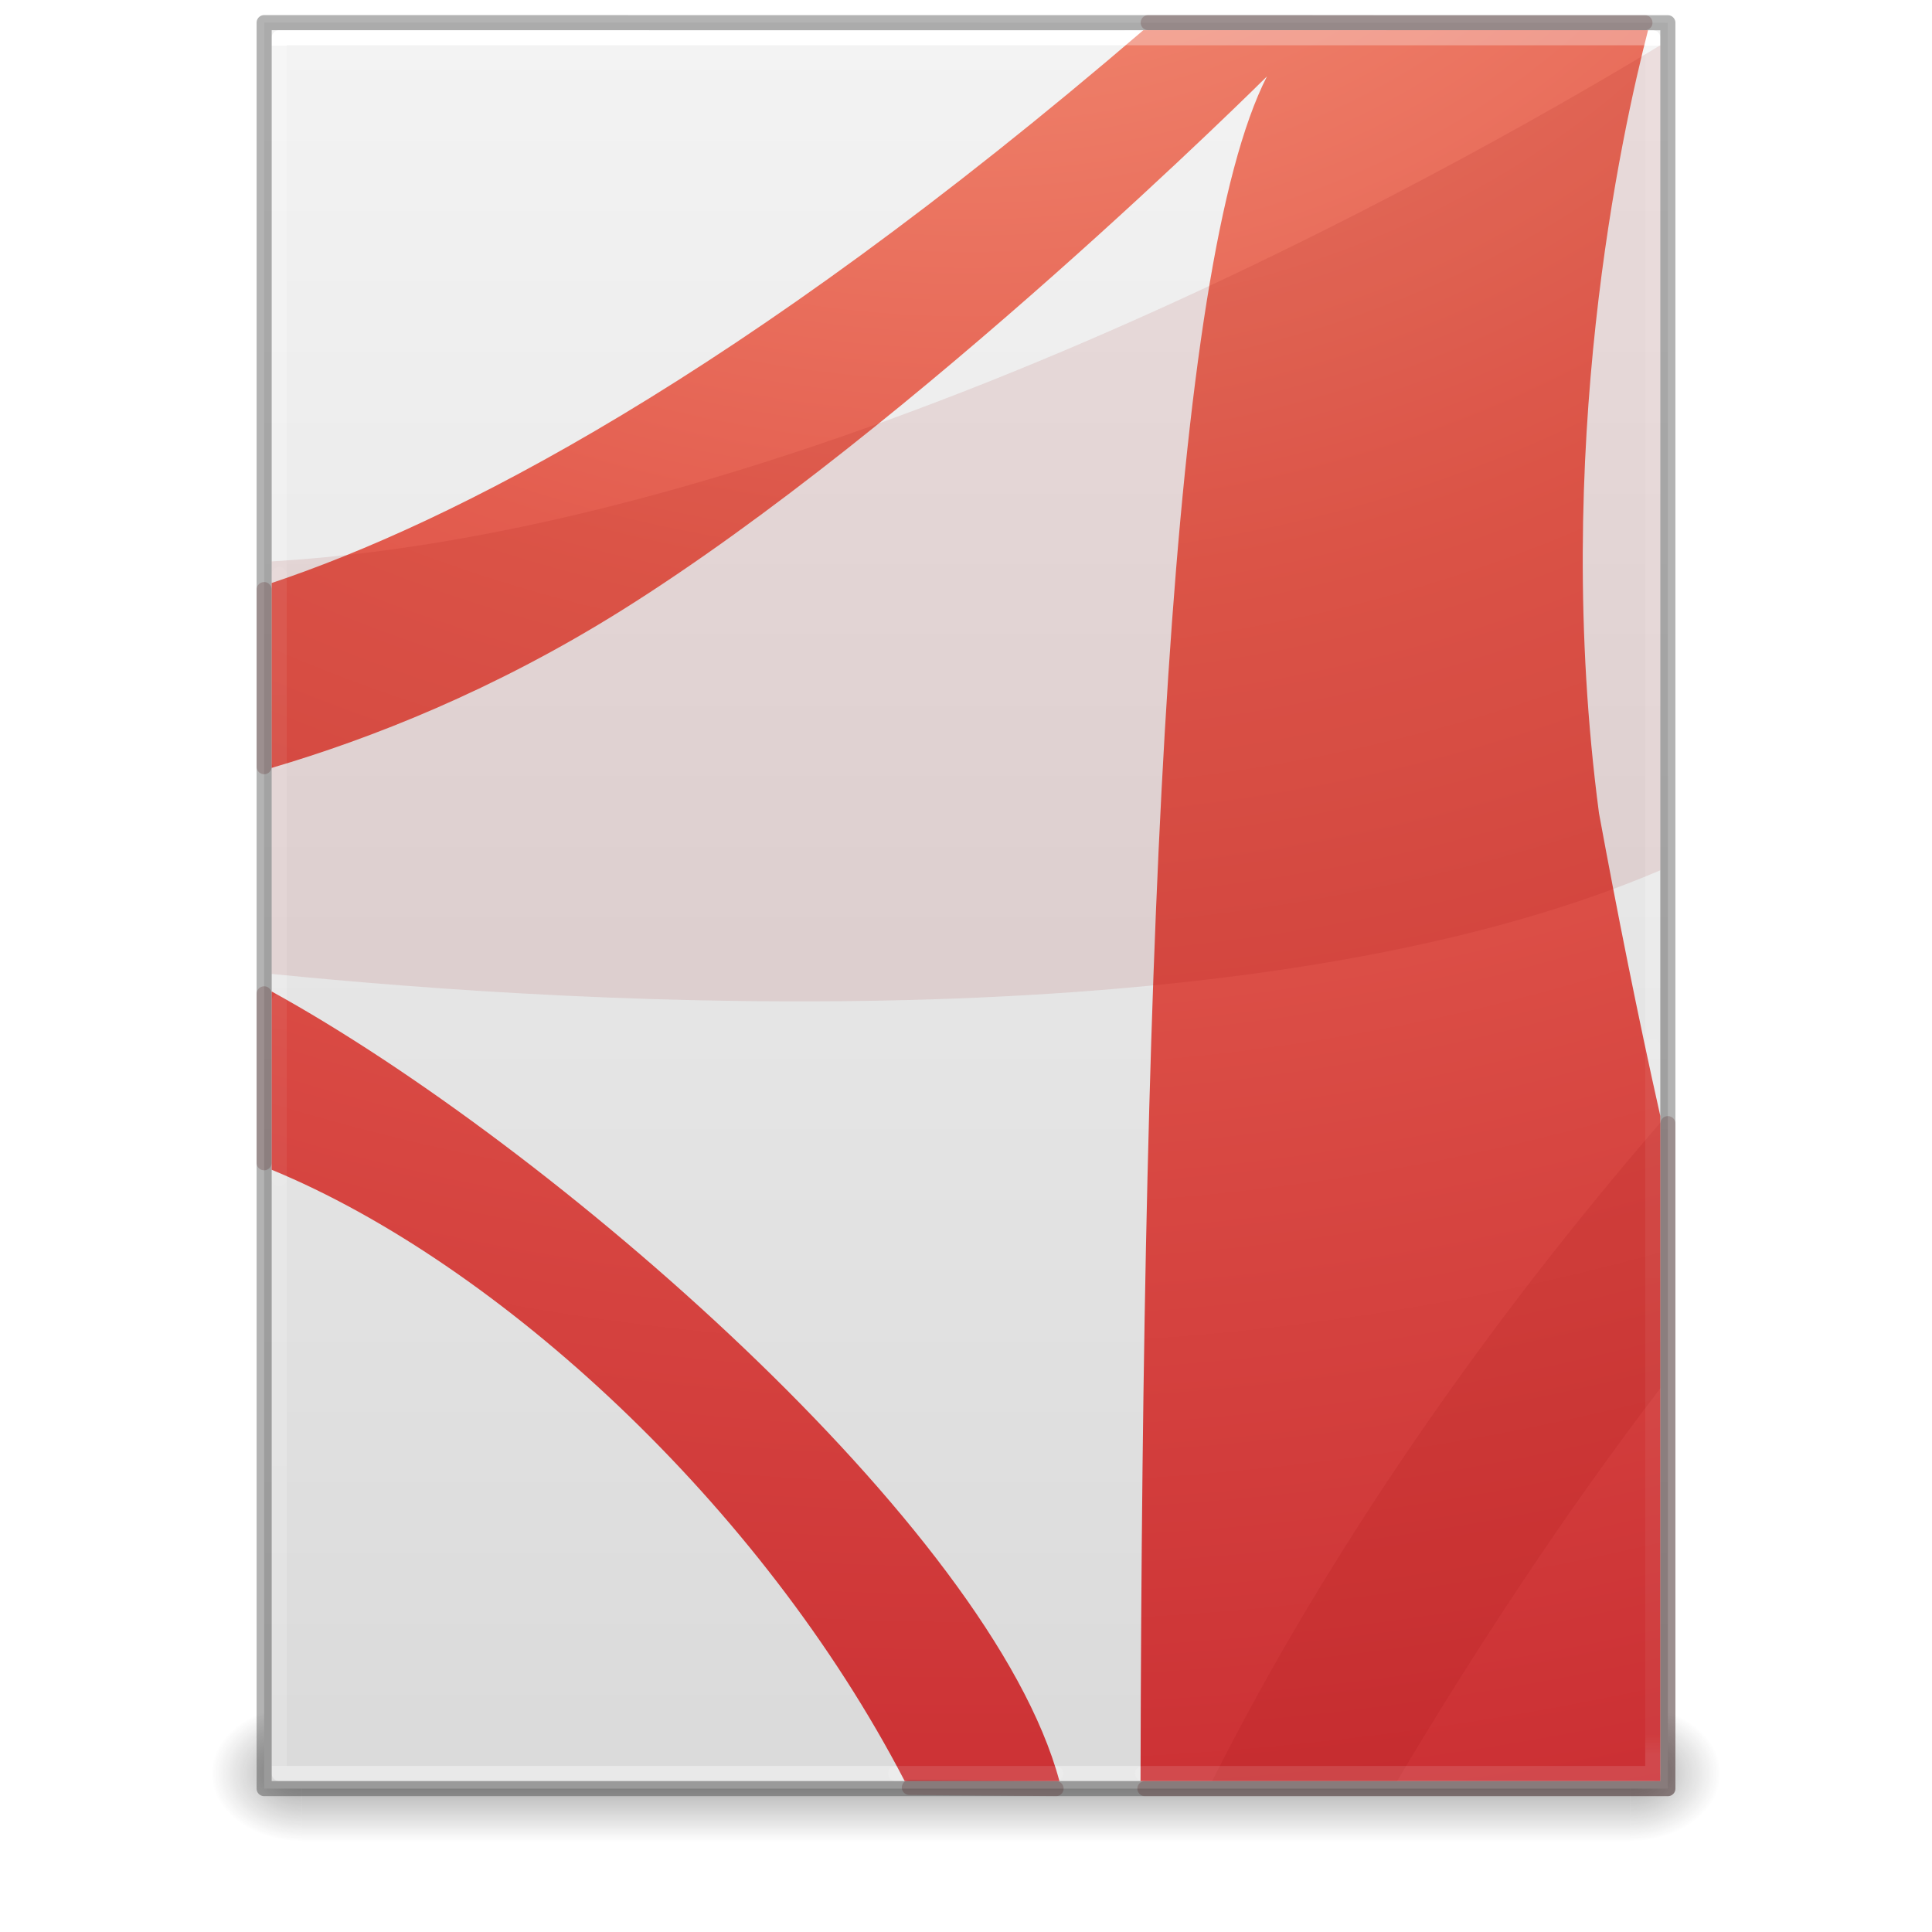
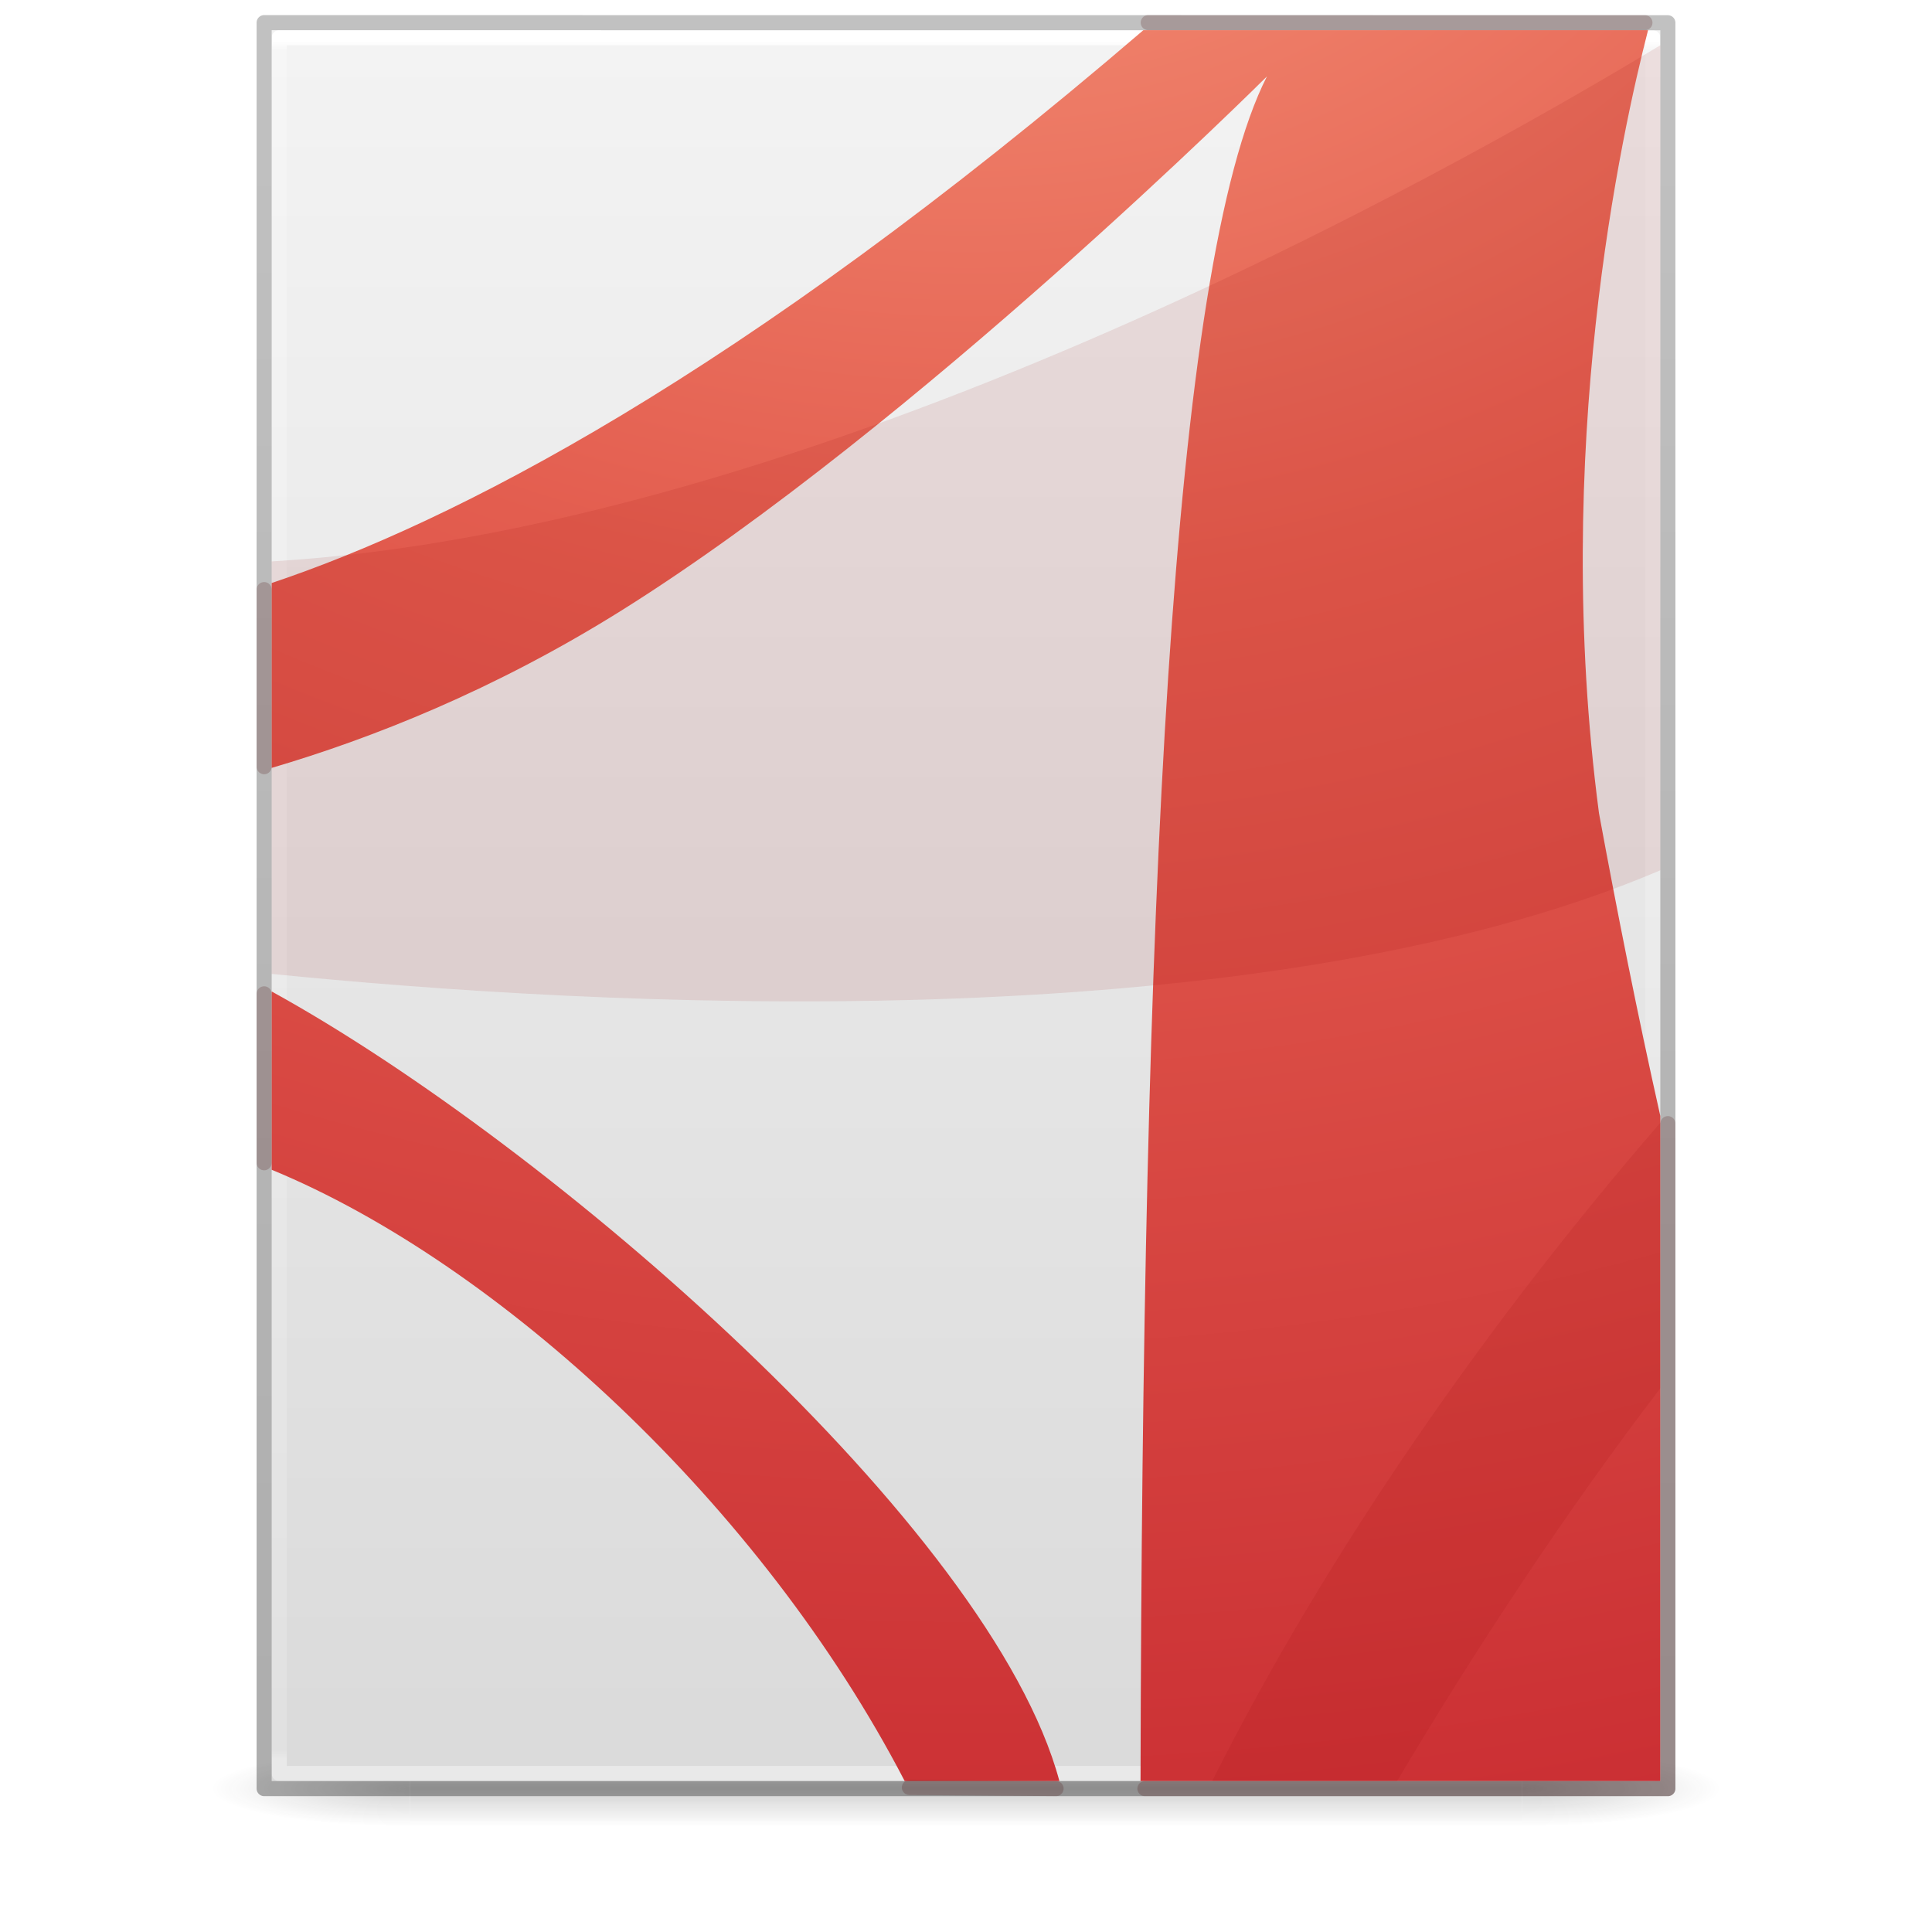
- <svg xmlns="http://www.w3.org/2000/svg" xmlns:xlink="http://www.w3.org/1999/xlink" id="svg3172" height="128" width="128" version="1.1">
+ <svg xmlns="http://www.w3.org/2000/svg" xmlns:xlink="http://www.w3.org/1999/xlink" version="1.1" width="128" height="128" id="svg3172">
  <defs id="defs3174">
-     <linearGradient id="linearGradient3977">
-       <stop offset="0" style="stop-color:#ffffff;stop-opacity:1" id="stop3979" />
-       <stop offset="0" style="stop-color:#ffffff;stop-opacity:0.235" id="stop3981" />
-       <stop offset="1" style="stop-color:#ffffff;stop-opacity:0.157" id="stop3983" />
-       <stop offset="1" style="stop-color:#ffffff;stop-opacity:0.392" id="stop3985" />
-     </linearGradient>
    <linearGradient id="linearGradient3600">
-       <stop offset="0" style="stop-color:#f4f4f4;stop-opacity:1" id="stop3602" />
-       <stop offset="1" style="stop-color:#dbdbdb;stop-opacity:1" id="stop3604" />
+       <stop id="stop3602" style="stop-color:#f4f4f4;stop-opacity:1" offset="0" />
+       <stop id="stop3604" style="stop-color:#dbdbdb;stop-opacity:1" offset="1" />
    </linearGradient>
    <linearGradient id="linearGradient3702-501-757-486">
-       <stop offset="0" style="stop-color:#181818;stop-opacity:0" id="stop3100" />
-       <stop offset="0.5" style="stop-color:#181818;stop-opacity:1" id="stop3102" />
-       <stop offset="1" style="stop-color:#181818;stop-opacity:0" id="stop3104" />
+       <stop id="stop3100" style="stop-color:#181818;stop-opacity:0" offset="0" />
+       <stop id="stop3102" style="stop-color:#181818;stop-opacity:1" offset="0.5" />
+       <stop id="stop3104" style="stop-color:#181818;stop-opacity:0" offset="1" />
    </linearGradient>
    <linearGradient id="linearGradient3688-464-309-255">
-       <stop offset="0" style="stop-color:#181818;stop-opacity:1" id="stop3094" />
-       <stop offset="1" style="stop-color:#181818;stop-opacity:0" id="stop3096" />
+       <stop id="stop3094" style="stop-color:#181818;stop-opacity:1" offset="0" />
+       <stop id="stop3096" style="stop-color:#181818;stop-opacity:0" offset="1" />
    </linearGradient>
-     <linearGradient id="linearGradient3688-166-749-737">
-       <stop offset="0" style="stop-color:#181818;stop-opacity:1" id="stop3088" />
-       <stop offset="1" style="stop-color:#181818;stop-opacity:0" id="stop3090" />
+     <linearGradient x1="25.132" y1="0.985" x2="25.132" y2="47.013" id="linearGradient3019-2" xlink:href="#linearGradient3600" gradientUnits="userSpaceOnUse" gradientTransform="matrix(2.628566,0,0,2.520489,0.914429,-4.357971)" />
+     <linearGradient x1="24" y1="5.564" x2="24" y2="42.195" id="linearGradient3016-9" xlink:href="#linearGradient3977-3" gradientUnits="userSpaceOnUse" gradientTransform="matrix(2.459459,0,0,3.108108,4.972985,-14.59455)" />
+     <linearGradient id="linearGradient3977-3">
+       <stop id="stop3979-6" style="stop-color:#ffffff;stop-opacity:1" offset="0" />
+       <stop id="stop3981-0" style="stop-color:#ffffff;stop-opacity:0.235" offset="0.006" />
+       <stop id="stop3983-6" style="stop-color:#ffffff;stop-opacity:0.157" offset="0.994" />
+       <stop id="stop3985-2" style="stop-color:#ffffff;stop-opacity:0.392" offset="1" />
    </linearGradient>
-     <linearGradient gradientTransform="matrix(2.459459,0,0,3.108108,4.972985,-14.59456)" gradientUnits="userSpaceOnUse" xlink:href="#linearGradient3977" id="linearGradient3016" y2="42.339" x2="24" y1="5.661" x1="24" />
-     <linearGradient gradientTransform="matrix(2.657141,0,0,2.542219,0.228619,-4.91283)" gradientUnits="userSpaceOnUse" xlink:href="#linearGradient3600" id="linearGradient3019" y2="47.013" x2="25.132" y1="0.985" x1="25.132" />
-     <linearGradient gradientTransform="matrix(3.142857,0,0,1.285714,-11.42857,61.57143)" gradientUnits="userSpaceOnUse" xlink:href="#linearGradient3702-501-757-486" id="linearGradient3024" y2="39.999" x2="25.058" y1="47.028" x1="25.058" />
-     <radialGradient gradientTransform="matrix(2.404541,0,0,1.8,-32.01424,-195.8)" gradientUnits="userSpaceOnUse" xlink:href="#linearGradient3688-464-309-255" id="radialGradient3027" fy="43.5" fx="4.993" r="2.5" cy="43.5" cx="4.993" />
-     <radialGradient gradientTransform="matrix(2.404541,0,0,1.8,95.98576,39.2)" gradientUnits="userSpaceOnUse" xlink:href="#linearGradient3688-166-749-737" id="radialGradient3030" fy="43.5" fx="4.993" r="2.5" cy="43.5" cx="4.993" />
+     <linearGradient x1="-51.786" y1="50.786" x2="-51.786" y2="2.906" id="linearGradient3148" xlink:href="#linearGradient3104-6" gradientUnits="userSpaceOnUse" gradientTransform="matrix(2.14563,0,0,2.379129,158.0898,-7.746462)" />
+     <linearGradient id="linearGradient3104-6">
+       <stop id="stop3106-3" style="stop-color:#000000;stop-opacity:0.318" offset="0" />
+       <stop id="stop3108-9" style="stop-color:#000000;stop-opacity:0.24" offset="1" />
+     </linearGradient>
+     <linearGradient gradientUnits="userSpaceOnUse" xlink:href="#linearGradient3702-501-757-486" id="linearGradient4097" y2="39.999" x2="25.058" y1="47.028" x1="25.058" gradientTransform="matrix(2.842105,0,0,0.7142857,-4.210534,87.43007)" />
+     <radialGradient gradientTransform="matrix(5.694965,0,0,0.9999999,-52.6653,-162.0015)" gradientUnits="userSpaceOnUse" xlink:href="#linearGradient3688-464-309-255" id="radialGradient4095" fy="43.5" fx="4.993" r="2.5" cy="43.5" cx="4.993" />
+     <radialGradient gradientTransform="matrix(5.694965,0,0,0.9999999,75.33468,75.0015)" gradientUnits="userSpaceOnUse" xlink:href="#linearGradient3688-464-309-255" id="radialGradient4093" fy="43.5" fx="4.993" r="2.5" cy="43.5" cx="4.993" />
    <radialGradient xlink:href="#linearGradient3242-4" id="radialGradient3897" gradientUnits="userSpaceOnUse" gradientTransform="matrix(0,20.0032,-24.504,0,309.1123,-193.3874)" cx="8.276" cy="9.994" fx="8.276" fy="9.994" r="12.672" />
    <linearGradient id="linearGradient3242-4">
      <stop id="stop3244-7" style="stop-color:#f89b7e;stop-opacity:1" offset="0" />
      <stop id="stop3246-1" style="stop-color:#e35d4f;stop-opacity:1" offset="0.262" />
      <stop id="stop3248-5" style="stop-color:#c6262e;stop-opacity:1" offset="0.661" />
      <stop id="stop3250-7" style="stop-color:#690b2c;stop-opacity:1" offset="1" />
    </linearGradient>
-     <linearGradient y2="42.1" x2="24" y1="5.864" x1="24" gradientTransform="matrix(2.459457,0,0,3.108099,4.973051,-14.59448)" gradientUnits="userSpaceOnUse" id="linearGradient3132" xlink:href="#linearGradient3977-4-9" />
-     <linearGradient id="linearGradient3977-4-9">
-       <stop offset="0" style="stop-color:#ffffff;stop-opacity:1" id="stop3979-7-7" />
-       <stop offset="0.012" style="stop-color:#ffffff;stop-opacity:0.235" id="stop3981-6-7" />
-       <stop offset="0.988" style="stop-color:#ffffff;stop-opacity:0.157" id="stop3983-5-5" />
-       <stop offset="1" style="stop-color:#ffffff;stop-opacity:0.392" id="stop3985-6-6" />
-     </linearGradient>
  </defs>
-   <rect style="opacity:0.4;fill:url(#radialGradient3030);fill-opacity:1;stroke:none" id="rect2801" y="113" x="108" height="9" width="6" />
-   <rect style="opacity:0.4;fill:url(#radialGradient3027);fill-opacity:1;stroke:none" id="rect3696" transform="scale(-1,-1)" y="-122" x="-20" height="9" width="6" />
-   <rect style="opacity:0.4;fill:url(#linearGradient3024);fill-opacity:1;stroke:none" id="rect3700" y="113" x="20" height="9" width="88" />
-   <path style="fill:url(#linearGradient3019);fill-opacity:1;stroke:none;display:inline" id="path4160" d="m 17.5,1.5 c 21.311,0 93,0.007 93,0.007 l 1.1e-4,116.993 c 0,0 -62,0 -93,0 0,-39 0,-78 0,-117 z" />
-   <path style="fill:none;stroke:url(#linearGradient3016);stroke-width:1;stroke-linecap:round;stroke-linejoin:round;stroke-miterlimit:4;stroke-opacity:1;stroke-dasharray:none;stroke-dashoffset:0" id="rect6741-1" d="m 109.5,117.5 -91,0 0,-115 91,0 z" />
-   <path style="opacity:0.3;fill:none;stroke:#000000;stroke-width:1;stroke-linecap:butt;stroke-linejoin:round;stroke-miterlimit:4;stroke-opacity:1;stroke-dasharray:none;stroke-dashoffset:0;display:inline" id="path4160-4" d="m 17.5,1.5 c 21.311,0 93,0.007 93,0.007 l 1.1e-4,116.993 c 0,0 -62,0 -93,0 0,-39 0,-78 0,-117 z" />
-   <path style="color:#000000;clip-rule:nonzero;display:inline;overflow:visible;visibility:visible;opacity:1;isolation:auto;mix-blend-mode:normal;color-interpolation:sRGB;color-interpolation-filters:linearRGB;solid-color:#000000;solid-opacity:1;fill:url(#radialGradient3897);fill-opacity:1;fill-rule:nonzero;stroke:none;stroke-width:1;stroke-linecap:butt;stroke-linejoin:miter;stroke-miterlimit:4;stroke-dasharray:none;stroke-dashoffset:0;stroke-opacity:1;marker:none;color-rendering:auto;image-rendering:auto;shape-rendering:auto;text-rendering:auto;enable-background:accumulate" d="M 75.75,2 C 48.853,25.079 29.821,34.665 18,38.625 l 0,12.25 C 24.569,48.941 32.714,45.745 41.188,40.438 60.683,28.227 83.938,5.063 83.938,5.063 77.545,17.601 75.686,60.827 75.563,118 L 110,118 110,73.938 c -1.511,-6.724 -2.858,-13.527 -4.063,-20.062 -3.172,-24.07 1.513,-45.095 3.25,-51.875 -0.452,-5.05e-5 -20.329,0.001 -33.438,0 z M 18,65.688 l 0,11.812 C 33.009,83.695 50.419,99.668 59.938,118 L 70.188,118 C 65.677,101.191 36.443,75.836 18,65.688 Z" id="path6711" />
-   <path style="opacity:0.1;fill:#8c0000;fill-opacity:1;fill-rule:evenodd;stroke:none;color:#000000;clip-rule:nonzero;display:inline;overflow:visible;visibility:visible;isolation:auto;mix-blend-mode:normal;color-interpolation:sRGB;color-interpolation-filters:linearRGB;solid-color:#000000;solid-opacity:1;stroke-width:1;stroke-linecap:butt;stroke-linejoin:miter;stroke-miterlimit:4;stroke-dasharray:none;stroke-dashoffset:0;stroke-opacity:1;filter-blend-mode:normal;filter-gaussianBlur-deviation:0;color-rendering:auto;image-rendering:auto;shape-rendering:auto;text-rendering:auto;enable-background:accumulate" d="M 110,3 C 95.4,11.823 53.759,35.098 18,37.194 l 0,27.33 c 20.877,2.097 64.873,4.69 92,-6.864 L 110,3 Z m 0,71.384 C 98.75,87.396 88.09,102.533 80.312,118 l 12.25,0 C 97.719,109.303 103.808,100.062 110,91.98 l 0,-17.596 z" id="path6713" />
-   <path style="opacity:0.3;fill:none;stroke:url(#linearGradient3132);stroke-width:1;stroke-linecap:round;stroke-linejoin:miter;stroke-miterlimit:4;stroke-dasharray:none;stroke-dashoffset:0;stroke-opacity:1" d="m 18.5,38.063 0,12.401 m 57.199,67.036 33.801,0 0,-48.192 m -0.055,-66.807 -34.765,0 m -56.18,63.824 0,11.782 m 40.835,39.393 10.609,0" id="rect6741-1-8-0" />
-   <path style="color:#000000;display:inline;overflow:visible;visibility:visible;opacity:0.2;fill:none;stroke:#410000;stroke-width:1;stroke-linecap:round;stroke-linejoin:round;stroke-miterlimit:4;stroke-dasharray:none;stroke-dashoffset:0;stroke-opacity:1;marker:none;enable-background:accumulate" d="m 17.5,39.063 0,11.732 m 58.354,67.705 34.646,0 0,-44.056 m -1.519,-72.94 -32.908,-0.004 m -58.574,64.345 0,11.19 m 42.749,41.387 9.718,0.077" id="path4160-6-1-0" />
+   <g id="g978" style="opacity:0.2;stroke-width:1.039" transform="matrix(0.9259259,0,0,1,4.740749,0)">
+     <rect style="fill:url(#radialGradient4093);fill-opacity:1;stroke:none;stroke-width:1.481" id="rect2801" y="116.001" x="103.789" height="5" width="14.211" />
+     <rect style="fill:url(#radialGradient4095);fill-opacity:1;stroke:none;stroke-width:1.481" id="rect3696" transform="scale(-1)" y="-121.001" x="-24.211" height="5" width="14.211" />
+     <rect style="fill:url(#linearGradient4097);fill-opacity:1;stroke:none;stroke-width:1.481" id="rect3700" y="116.001" x="24.211" height="5" width="79.579" />
+   </g>
+   <path d="m 18,2 c 21.082,0 92,0.007 92,0.007 L 110,118 c 0,0 -61.333,0 -92,0 0,-38.667 0,-77.333 0,-116 z" id="path4160" style="display:inline;fill:url(#linearGradient3019-2);fill-opacity:1;stroke:none" />
+   <path d="m 109.5,117.5 h -91 V 2.5 h 91 z" id="rect6741-1" style="fill:none;stroke:url(#linearGradient3016-9);stroke-width:1;stroke-linecap:round;stroke-linejoin:round;stroke-miterlimit:4;stroke-dasharray:none;stroke-dashoffset:0;stroke-opacity:1" />
+   <path d="m 17.5,1.5 c 21.311,0 93,0.008 93,0.008 l 1e-4,116.992 c 0,0 -62,0 -93,0 0,-39 0,-78 0,-116.999 z" id="path4160-6-1" style="display:inline;fill:none;stroke:url(#linearGradient3148);stroke-width:1;stroke-linecap:butt;stroke-linejoin:round;stroke-miterlimit:4;stroke-dasharray:none;stroke-dashoffset:0;stroke-opacity:1" />
+   <path style="color:#000000;clip-rule:nonzero;display:inline;overflow:visible;visibility:visible;opacity:1;isolation:auto;mix-blend-mode:normal;color-interpolation:sRGB;color-interpolation-filters:linearRGB;solid-color:#000000;solid-opacity:1;fill:url(#radialGradient3897);fill-opacity:1;fill-rule:nonzero;stroke:none;stroke-width:1;stroke-linecap:butt;stroke-linejoin:miter;stroke-miterlimit:4;stroke-dasharray:none;stroke-dashoffset:0;stroke-opacity:1;marker:none;color-rendering:auto;image-rendering:auto;shape-rendering:auto;text-rendering:auto;enable-background:accumulate" d="M 75.75,2 C 48.853,25.079 29.821,34.665 18,38.625 V 50.875 C 24.569,48.941 32.714,45.745 41.188,40.438 60.683,28.227 83.938,5.063 83.938,5.063 77.545,17.601 75.686,60.827 75.563,118 H 110 V 73.938 c -1.511,-6.724 -2.858,-13.527 -4.063,-20.062 -3.172,-24.07 1.513,-45.095 3.25,-51.875 -0.452,-5.05e-5 -20.329,0.001 -33.438,0 z M 18,65.688 v 11.812 C 33.009,83.695 50.419,99.668 59.938,118 H 70.188 C 65.677,101.191 36.443,75.836 18,65.688 Z" id="path6711" />
+   <path style="color:#000000;clip-rule:nonzero;display:inline;overflow:visible;visibility:visible;opacity:0.1;isolation:auto;mix-blend-mode:normal;color-interpolation:sRGB;color-interpolation-filters:linearRGB;solid-color:#000000;solid-opacity:1;fill:#8c0000;fill-opacity:1;fill-rule:evenodd;stroke:none;stroke-width:1;stroke-linecap:butt;stroke-linejoin:miter;stroke-miterlimit:4;stroke-dasharray:none;stroke-dashoffset:0;stroke-opacity:1;color-rendering:auto;image-rendering:auto;shape-rendering:auto;text-rendering:auto;enable-background:accumulate" d="M 110,3 C 95.4,11.823 53.759,35.098 18,37.194 v 27.33 c 20.877,2.097 64.873,4.69 92,-6.864 z m 0,71.384 C 98.75,87.396 88.09,102.533 80.312,118 H 92.562 C 97.719,109.303 103.808,100.062 110,91.98 Z" id="path6713" />
+   <path style="color:#000000;display:inline;overflow:visible;visibility:visible;opacity:0.2;fill:none;stroke:#410000;stroke-width:1;stroke-linecap:round;stroke-linejoin:round;stroke-miterlimit:4;stroke-dasharray:none;stroke-dashoffset:0;stroke-opacity:1;marker:none;enable-background:accumulate" d="M 17.5,39.063 V 50.795 m 58.354,67.705 H 110.5 V 74.444 M 108.981,1.504 76.074,1.5 M 17.5,65.845 v 11.19 m 42.749,41.387 9.718,0.077" id="path4160-6-1-0" />
</svg>
